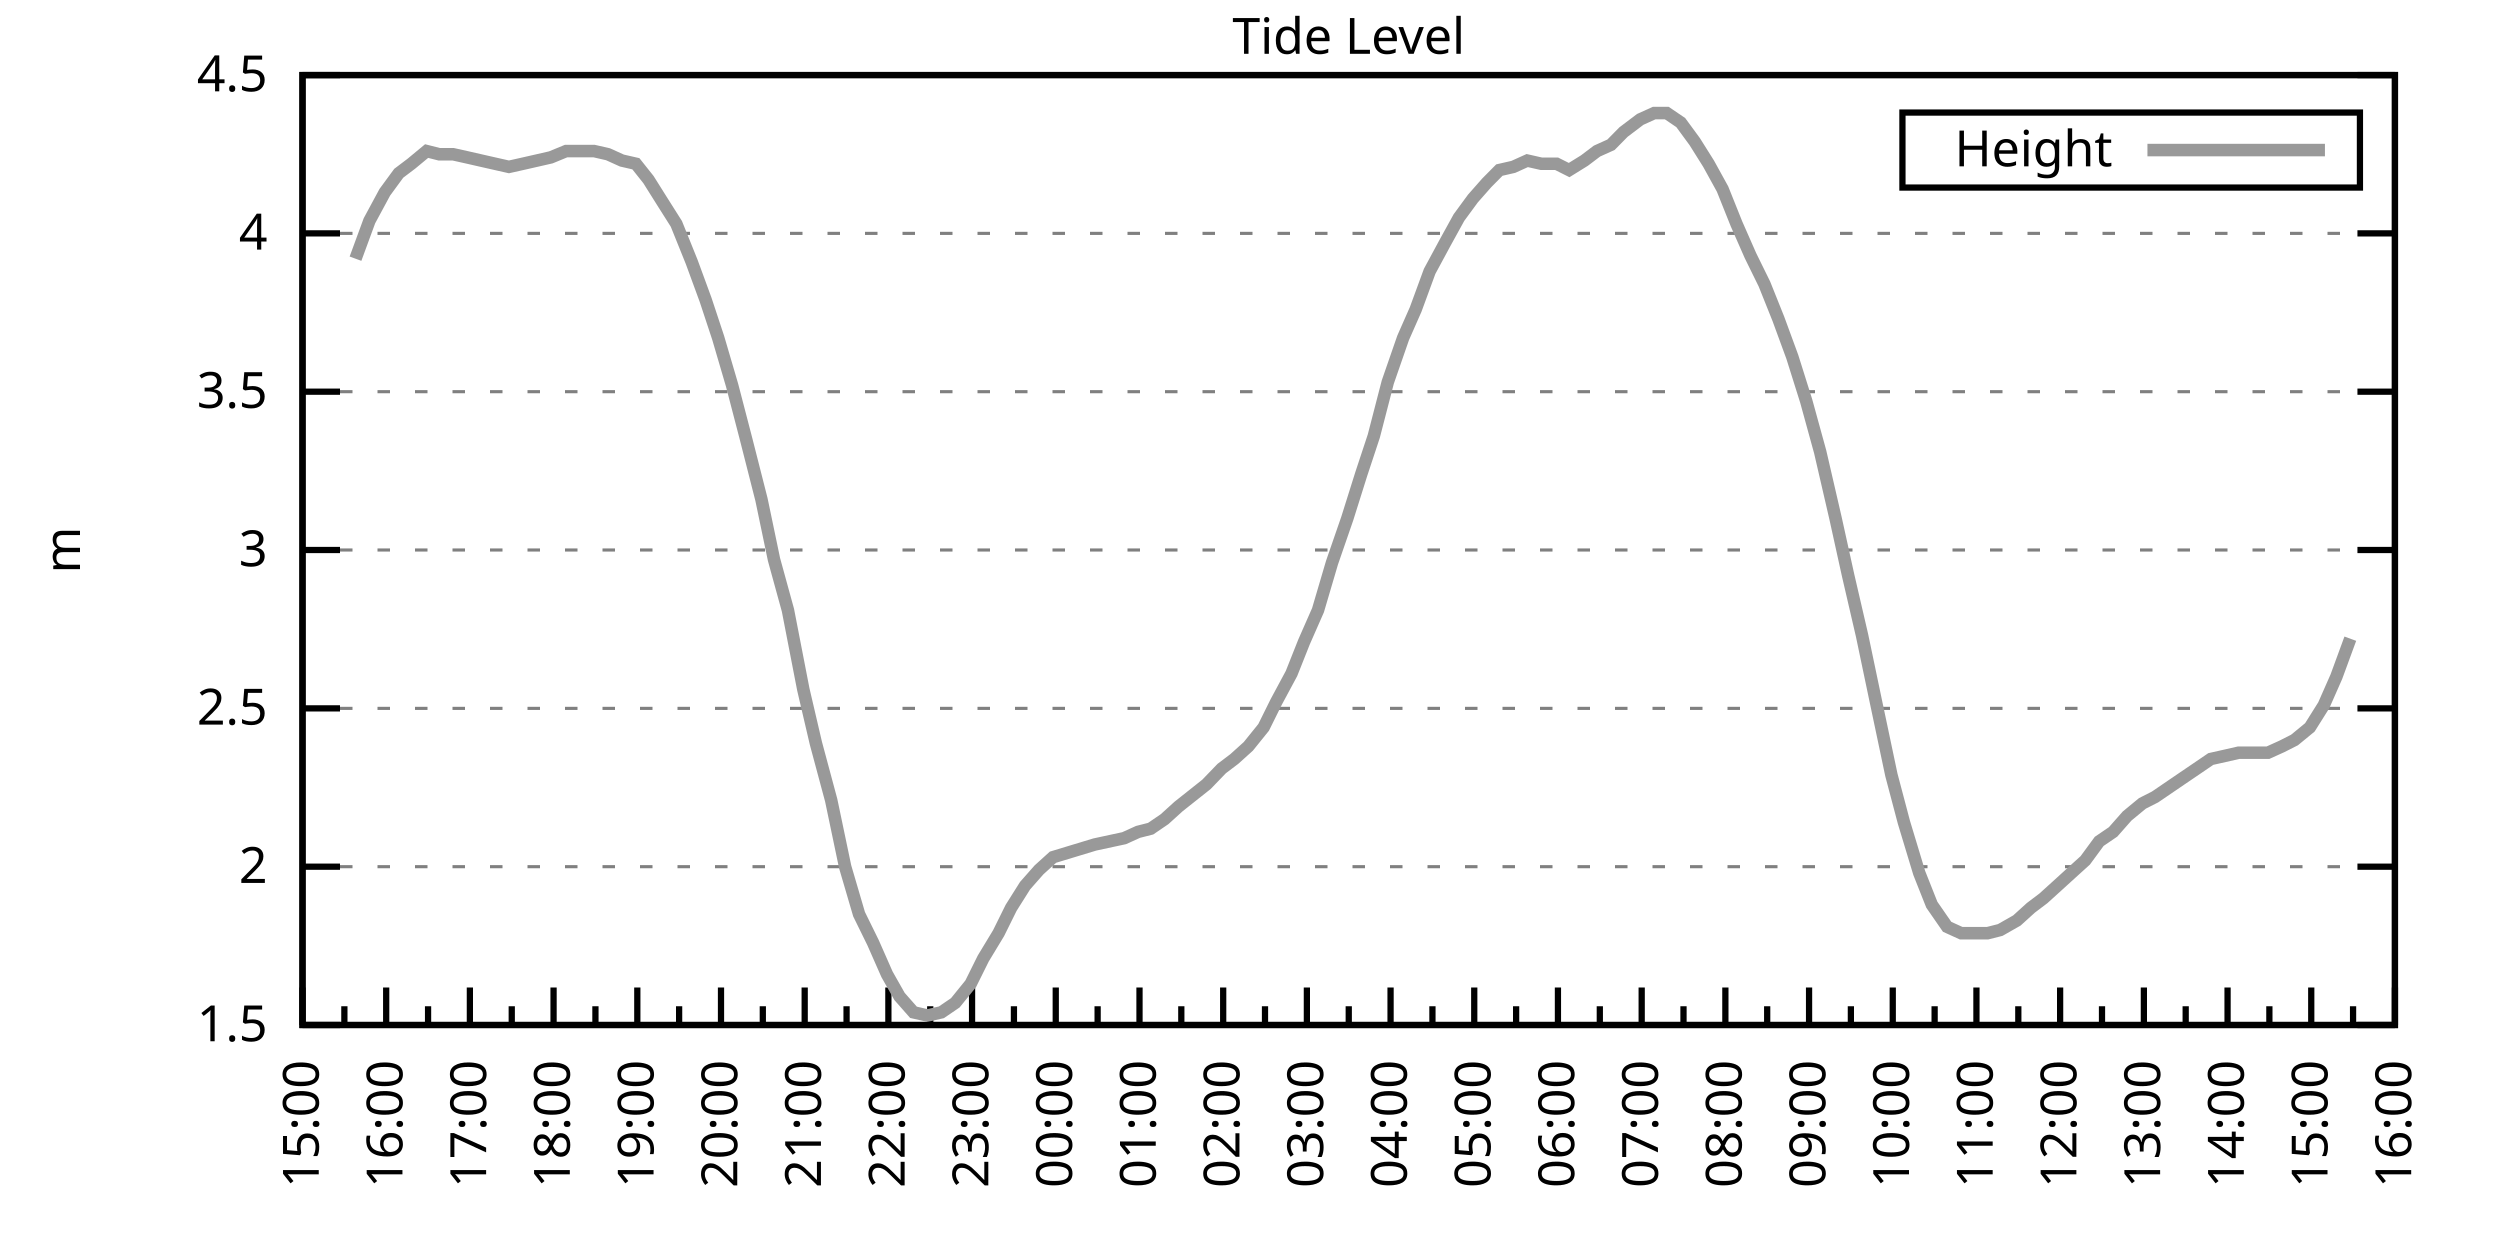
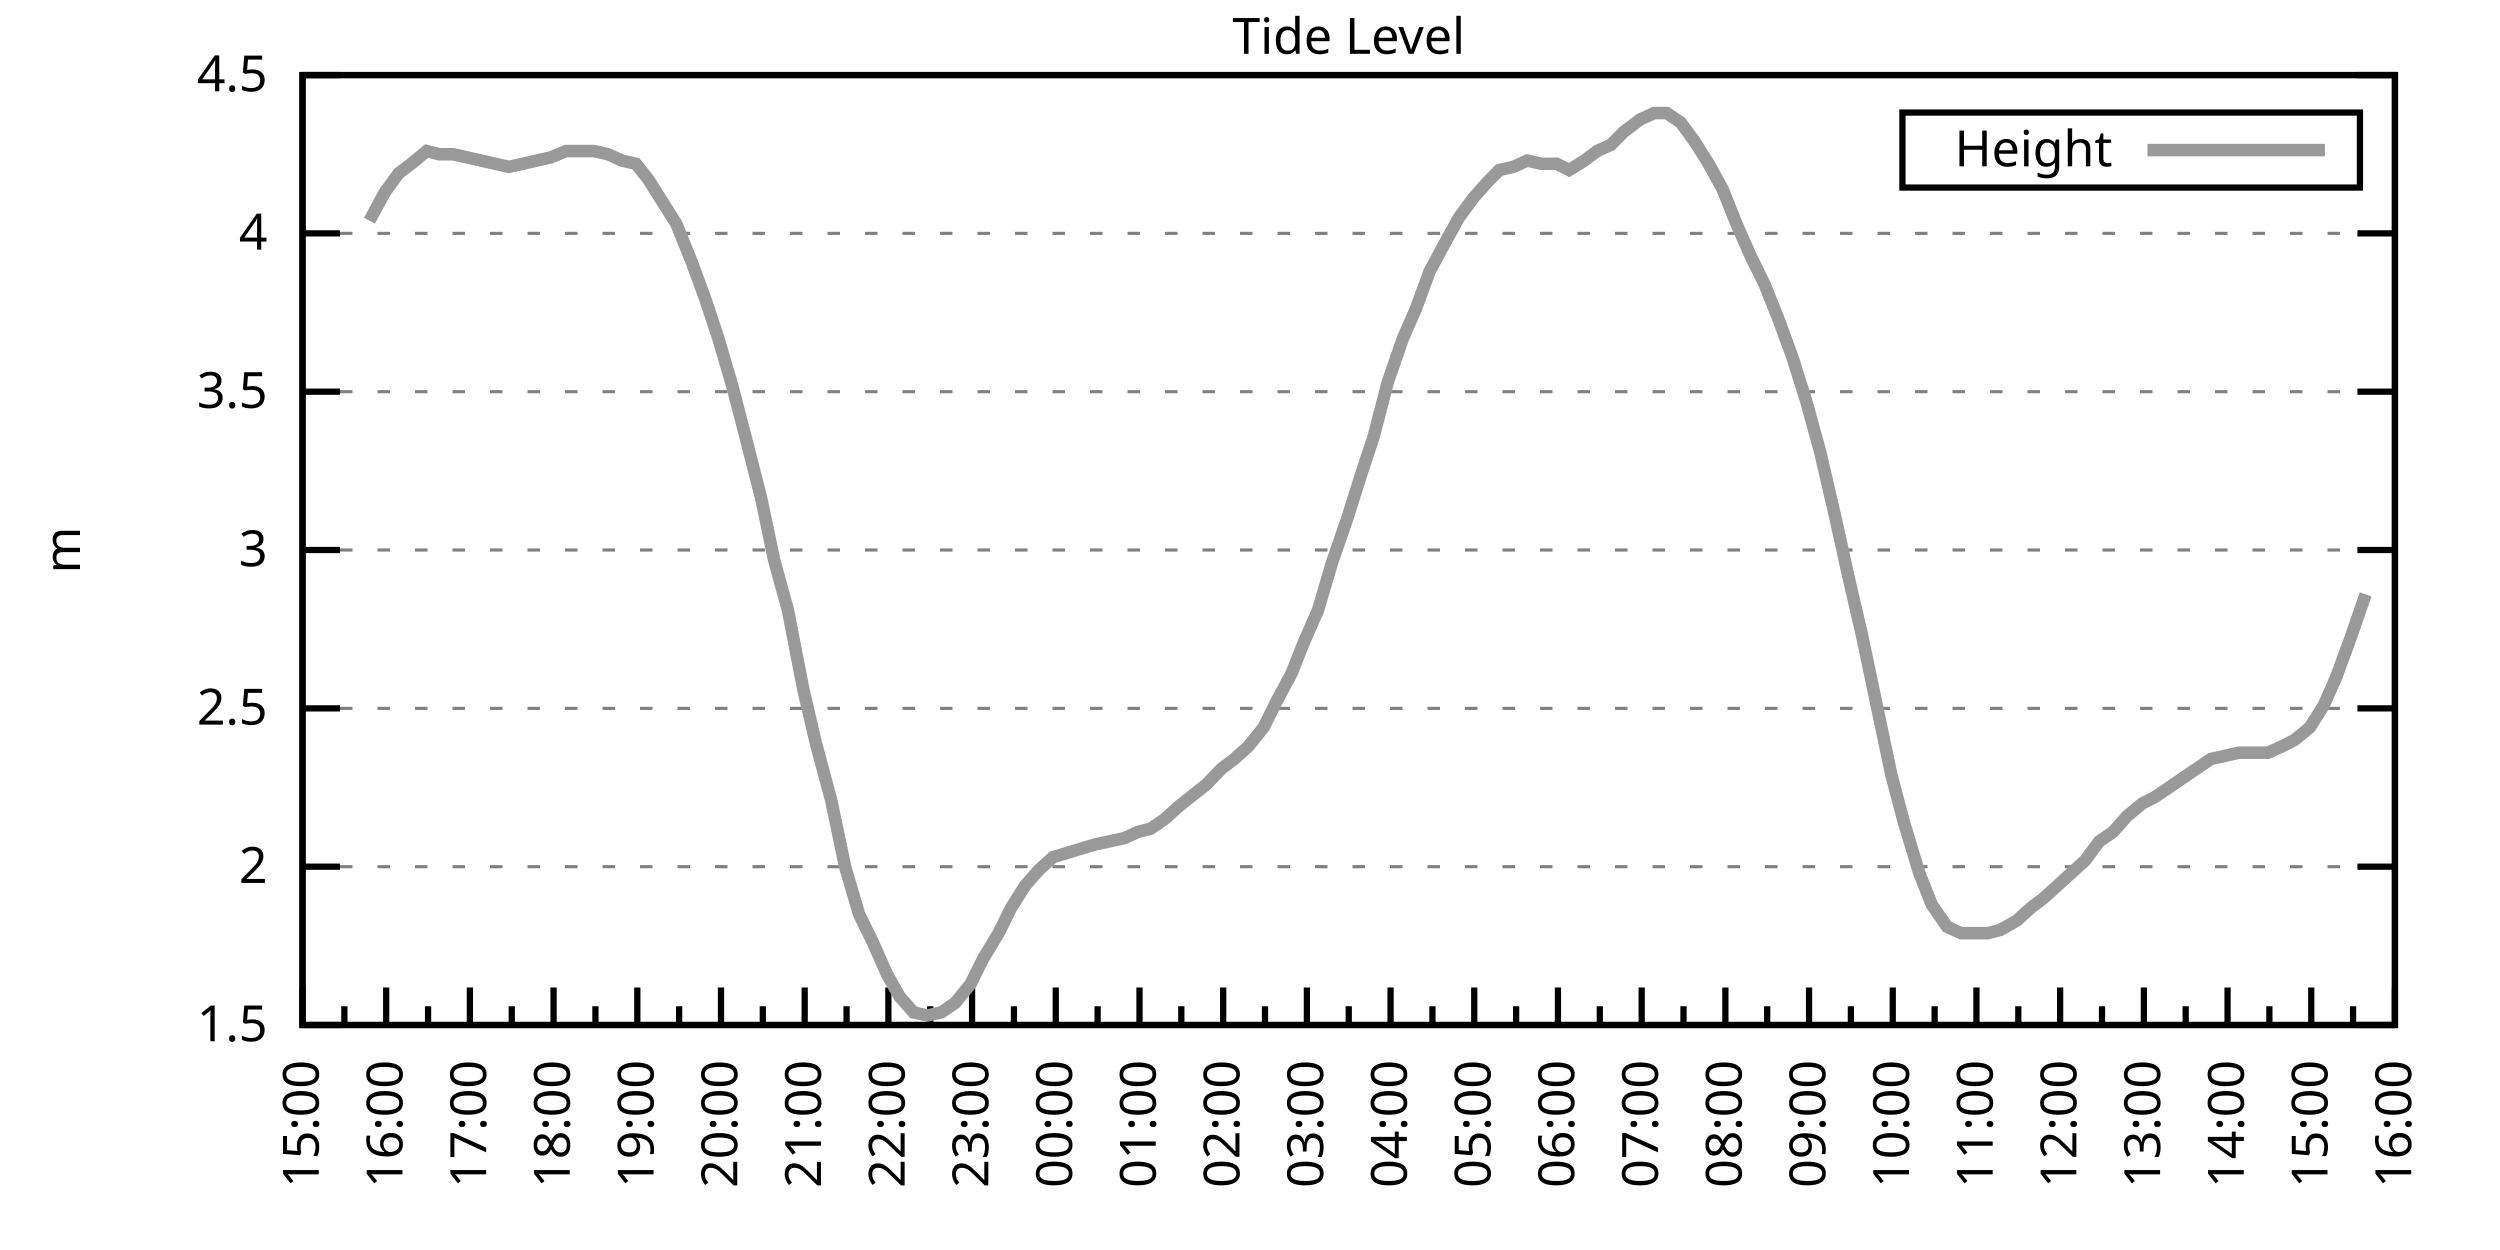
<svg xmlns="http://www.w3.org/2000/svg" xmlns:xlink="http://www.w3.org/1999/xlink" width="400" height="200" viewBox="0 0 400 200">
  <g id="gnuplot_canvas">
    <rect x="0" y="0" width="400" height="200" fill="none" />
    <defs>
      <circle id="gpDot" r="0.5" stroke-width="0.5" stroke="currentColor" />
      <path id="gpPt0" stroke-width="0.333" stroke="currentColor" d="M-1,0 h2 M0,-1 v2" />
      <path id="gpPt1" stroke-width="0.333" stroke="currentColor" d="M-1,-1 L1,1 M1,-1 L-1,1" />
      <path id="gpPt2" stroke-width="0.333" stroke="currentColor" d="M-1,0 L1,0 M0,-1 L0,1 M-1,-1 L1,1 M-1,1 L1,-1" />
      <rect id="gpPt3" stroke-width="0.333" stroke="currentColor" x="-1" y="-1" width="2" height="2" />
      <rect id="gpPt4" stroke-width="0.333" stroke="currentColor" fill="currentColor" x="-1" y="-1" width="2" height="2" />
      <circle id="gpPt5" stroke-width="0.333" stroke="currentColor" cx="0" cy="0" r="1" />
      <use xlink:href="#gpPt5" id="gpPt6" fill="currentColor" stroke="none" />
      <path id="gpPt7" stroke-width="0.333" stroke="currentColor" d="M0,-1.33 L-1.33,0.67 L1.33,0.67 z" />
      <use xlink:href="#gpPt7" id="gpPt8" fill="currentColor" stroke="none" />
      <use xlink:href="#gpPt7" id="gpPt9" stroke="currentColor" transform="rotate(180)" />
      <use xlink:href="#gpPt9" id="gpPt10" fill="currentColor" stroke="none" />
      <use xlink:href="#gpPt3" id="gpPt11" stroke="currentColor" transform="rotate(45)" />
      <use xlink:href="#gpPt11" id="gpPt12" fill="currentColor" stroke="none" />
      <path id="gpPt13" stroke-width="0.333" stroke="currentColor" d="M0,1.330 L1.265,0.411 L0.782,-1.067 L-0.782,-1.076 L-1.265,0.411 z" />
      <use xlink:href="#gpPt13" id="gpPt14" fill="currentColor" stroke="none" />
      <filter id="textbox" filterUnits="objectBoundingBox" x="0" y="0" height="1" width="1">
        <feFlood flood-color="white" flood-opacity="1" result="bgnd" />
        <feComposite in="SourceGraphic" in2="bgnd" operator="atop" />
      </filter>
      <filter id="greybox" filterUnits="objectBoundingBox" x="0" y="0" height="1" width="1">
        <feFlood flood-color="lightgrey" flood-opacity="1" result="grey" />
        <feComposite in="SourceGraphic" in2="grey" operator="atop" />
      </filter>
    </defs>
    <g fill="none" color="white" stroke="currentColor" stroke-width="1.00" stroke-linecap="butt" stroke-linejoin="miter">
</g>
    <g fill="none" color="black" stroke="currentColor" stroke-width="1.00" stroke-linecap="butt" stroke-linejoin="miter">
      <g stroke="none" shape-rendering="crispEdges">
        <polygon fill="rgb(255, 255, 255)" points="48.40,164.00 383.18,164.00 383.18,12.02 48.40,12.02 " />
      </g>
    </g>
    <g fill="none" color="black" stroke="currentColor" stroke-width="1.00" stroke-linecap="butt" stroke-linejoin="miter">
</g>
    <g fill="none" color="black" stroke="black" stroke-width="0.50" stroke-linecap="butt" stroke-linejoin="miter">
</g>
    <g fill="none" color="gray" stroke="currentColor" stroke-width="0.50" stroke-linecap="butt" stroke-linejoin="miter">
      <path stroke="gray" stroke-dasharray="2,4" class="gridline" d="M48.40,164.00 L383.19,164.00  " />
    </g>
    <g fill="none" color="gray" stroke="gray" stroke-width="1.00" stroke-linecap="butt" stroke-linejoin="miter">
</g>
    <g fill="none" color="black" stroke="currentColor" stroke-width="1.00" stroke-linecap="butt" stroke-linejoin="miter">
      <path stroke="black" d="M48.40,164.00 L54.40,164.00 M383.19,164.00 L377.19,164.00  " />
      <g transform="translate(42.80,166.60)" stroke="none" fill="black" font-family="Sans" font-size="8.00" text-anchor="end">
        <text>
          <tspan font-family="Sans"> 1.5</tspan>
        </text>
      </g>
    </g>
    <g fill="none" color="black" stroke="currentColor" stroke-width="1.00" stroke-linecap="butt" stroke-linejoin="miter">
</g>
    <g fill="none" color="black" stroke="black" stroke-width="0.50" stroke-linecap="butt" stroke-linejoin="miter">
</g>
    <g fill="none" color="gray" stroke="currentColor" stroke-width="0.50" stroke-linecap="butt" stroke-linejoin="miter">
      <path stroke="gray" stroke-dasharray="2,4" class="gridline" d="M48.40,138.67 L383.19,138.67  " />
    </g>
    <g fill="none" color="gray" stroke="gray" stroke-width="1.00" stroke-linecap="butt" stroke-linejoin="miter">
</g>
    <g fill="none" color="black" stroke="currentColor" stroke-width="1.00" stroke-linecap="butt" stroke-linejoin="miter">
      <path stroke="black" d="M48.40,138.67 L54.40,138.67 M383.19,138.67 L377.19,138.67  " />
      <g transform="translate(42.80,141.27)" stroke="none" fill="black" font-family="Sans" font-size="8.00" text-anchor="end">
        <text>
          <tspan font-family="Sans"> 2</tspan>
        </text>
      </g>
    </g>
    <g fill="none" color="black" stroke="currentColor" stroke-width="1.00" stroke-linecap="butt" stroke-linejoin="miter">
</g>
    <g fill="none" color="black" stroke="black" stroke-width="0.50" stroke-linecap="butt" stroke-linejoin="miter">
</g>
    <g fill="none" color="gray" stroke="currentColor" stroke-width="0.50" stroke-linecap="butt" stroke-linejoin="miter">
      <path stroke="gray" stroke-dasharray="2,4" class="gridline" d="M48.40,113.34 L383.19,113.34  " />
    </g>
    <g fill="none" color="gray" stroke="gray" stroke-width="1.00" stroke-linecap="butt" stroke-linejoin="miter">
</g>
    <g fill="none" color="black" stroke="currentColor" stroke-width="1.00" stroke-linecap="butt" stroke-linejoin="miter">
      <path stroke="black" d="M48.40,113.34 L54.40,113.34 M383.19,113.34 L377.19,113.34  " />
      <g transform="translate(42.80,115.94)" stroke="none" fill="black" font-family="Sans" font-size="8.00" text-anchor="end">
        <text>
          <tspan font-family="Sans"> 2.5</tspan>
        </text>
      </g>
    </g>
    <g fill="none" color="black" stroke="currentColor" stroke-width="1.00" stroke-linecap="butt" stroke-linejoin="miter">
</g>
    <g fill="none" color="black" stroke="black" stroke-width="0.50" stroke-linecap="butt" stroke-linejoin="miter">
</g>
    <g fill="none" color="gray" stroke="currentColor" stroke-width="0.50" stroke-linecap="butt" stroke-linejoin="miter">
      <path stroke="gray" stroke-dasharray="2,4" class="gridline" d="M48.40,88.00 L383.19,88.00  " />
    </g>
    <g fill="none" color="gray" stroke="gray" stroke-width="1.00" stroke-linecap="butt" stroke-linejoin="miter">
</g>
    <g fill="none" color="black" stroke="currentColor" stroke-width="1.00" stroke-linecap="butt" stroke-linejoin="miter">
      <path stroke="black" d="M48.40,88.00 L54.40,88.00 M383.19,88.00 L377.19,88.00  " />
      <g transform="translate(42.80,90.60)" stroke="none" fill="black" font-family="Sans" font-size="8.00" text-anchor="end">
        <text>
          <tspan font-family="Sans"> 3</tspan>
        </text>
      </g>
    </g>
    <g fill="none" color="black" stroke="currentColor" stroke-width="1.00" stroke-linecap="butt" stroke-linejoin="miter">
</g>
    <g fill="none" color="black" stroke="black" stroke-width="0.50" stroke-linecap="butt" stroke-linejoin="miter">
</g>
    <g fill="none" color="gray" stroke="currentColor" stroke-width="0.50" stroke-linecap="butt" stroke-linejoin="miter">
      <path stroke="gray" stroke-dasharray="2,4" class="gridline" d="M48.40,62.67 L383.19,62.67  " />
    </g>
    <g fill="none" color="gray" stroke="gray" stroke-width="1.00" stroke-linecap="butt" stroke-linejoin="miter">
</g>
    <g fill="none" color="black" stroke="currentColor" stroke-width="1.00" stroke-linecap="butt" stroke-linejoin="miter">
      <path stroke="black" d="M48.40,62.67 L54.40,62.67 M383.19,62.67 L377.19,62.67  " />
      <g transform="translate(42.80,65.27)" stroke="none" fill="black" font-family="Sans" font-size="8.00" text-anchor="end">
        <text>
          <tspan font-family="Sans"> 3.5</tspan>
        </text>
      </g>
    </g>
    <g fill="none" color="black" stroke="currentColor" stroke-width="1.00" stroke-linecap="butt" stroke-linejoin="miter">
</g>
    <g fill="none" color="black" stroke="black" stroke-width="0.50" stroke-linecap="butt" stroke-linejoin="miter">
</g>
    <g fill="none" color="gray" stroke="currentColor" stroke-width="0.50" stroke-linecap="butt" stroke-linejoin="miter">
      <path stroke="gray" stroke-dasharray="2,4" class="gridline" d="M48.40,37.34 L383.19,37.34  " />
    </g>
    <g fill="none" color="gray" stroke="gray" stroke-width="1.00" stroke-linecap="butt" stroke-linejoin="miter">
</g>
    <g fill="none" color="black" stroke="currentColor" stroke-width="1.00" stroke-linecap="butt" stroke-linejoin="miter">
      <path stroke="black" d="M48.40,37.34 L54.40,37.34 M383.19,37.34 L377.19,37.34  " />
      <g transform="translate(42.80,39.94)" stroke="none" fill="black" font-family="Sans" font-size="8.00" text-anchor="end">
        <text>
          <tspan font-family="Sans"> 4</tspan>
        </text>
      </g>
    </g>
    <g fill="none" color="black" stroke="currentColor" stroke-width="1.00" stroke-linecap="butt" stroke-linejoin="miter">
</g>
    <g fill="none" color="black" stroke="black" stroke-width="0.50" stroke-linecap="butt" stroke-linejoin="miter">
</g>
    <g fill="none" color="gray" stroke="currentColor" stroke-width="0.50" stroke-linecap="butt" stroke-linejoin="miter">
      <path stroke="gray" stroke-dasharray="2,4" class="gridline" d="M48.40,12.01 L383.19,12.01  " />
    </g>
    <g fill="none" color="gray" stroke="gray" stroke-width="1.00" stroke-linecap="butt" stroke-linejoin="miter">
</g>
    <g fill="none" color="black" stroke="currentColor" stroke-width="1.00" stroke-linecap="butt" stroke-linejoin="miter">
      <path stroke="black" d="M48.40,12.01 L54.40,12.01 M383.19,12.01 L377.19,12.01  " />
      <g transform="translate(42.80,14.61)" stroke="none" fill="black" font-family="Sans" font-size="8.00" text-anchor="end">
        <text>
          <tspan font-family="Sans"> 4.5</tspan>
        </text>
      </g>
    </g>
    <g fill="none" color="black" stroke="currentColor" stroke-width="1.00" stroke-linecap="butt" stroke-linejoin="miter">
      <path stroke="black" d="M48.40,164.00 L48.40,158.00  " />
      <g transform="translate(51.00,169.60) rotate(270)" stroke="none" fill="black" font-family="Sans" font-size="8.00" text-anchor="end">
        <text>
          <tspan font-family="Sans">15:00</tspan>
        </text>
      </g>
    </g>
    <g fill="none" color="black" stroke="currentColor" stroke-width="1.00" stroke-linecap="butt" stroke-linejoin="miter">
      <path stroke="black" d="M55.10,164.00 L55.10,161.00 M61.79,164.00 L61.79,158.00  " />
      <g transform="translate(64.39,169.60) rotate(270)" stroke="none" fill="black" font-family="Sans" font-size="8.00" text-anchor="end">
        <text>
          <tspan font-family="Sans">16:00</tspan>
        </text>
      </g>
    </g>
    <g fill="none" color="black" stroke="currentColor" stroke-width="1.00" stroke-linecap="butt" stroke-linejoin="miter">
      <path stroke="black" d="M68.49,164.00 L68.49,161.00 M75.18,164.00 L75.18,158.00  " />
      <g transform="translate(77.78,169.60) rotate(270)" stroke="none" fill="black" font-family="Sans" font-size="8.00" text-anchor="end">
        <text>
          <tspan font-family="Sans">17:00</tspan>
        </text>
      </g>
    </g>
    <g fill="none" color="black" stroke="currentColor" stroke-width="1.00" stroke-linecap="butt" stroke-linejoin="miter">
      <path stroke="black" d="M81.88,164.00 L81.88,161.00 M88.57,164.00 L88.57,158.00  " />
      <g transform="translate(91.17,169.60) rotate(270)" stroke="none" fill="black" font-family="Sans" font-size="8.00" text-anchor="end">
        <text>
          <tspan font-family="Sans">18:00</tspan>
        </text>
      </g>
    </g>
    <g fill="none" color="black" stroke="currentColor" stroke-width="1.00" stroke-linecap="butt" stroke-linejoin="miter">
      <path stroke="black" d="M95.27,164.00 L95.27,161.00 M101.97,164.00 L101.97,158.00  " />
      <g transform="translate(104.57,169.60) rotate(270)" stroke="none" fill="black" font-family="Sans" font-size="8.00" text-anchor="end">
        <text>
          <tspan font-family="Sans">19:00</tspan>
        </text>
      </g>
    </g>
    <g fill="none" color="black" stroke="currentColor" stroke-width="1.00" stroke-linecap="butt" stroke-linejoin="miter">
      <path stroke="black" d="M108.66,164.00 L108.66,161.00 M115.36,164.00 L115.36,158.00  " />
      <g transform="translate(117.96,169.60) rotate(270)" stroke="none" fill="black" font-family="Sans" font-size="8.00" text-anchor="end">
        <text>
          <tspan font-family="Sans">20:00</tspan>
        </text>
      </g>
    </g>
    <g fill="none" color="black" stroke="currentColor" stroke-width="1.00" stroke-linecap="butt" stroke-linejoin="miter">
      <path stroke="black" d="M122.05,164.00 L122.05,161.00 M128.75,164.00 L128.75,158.00  " />
      <g transform="translate(131.35,169.60) rotate(270)" stroke="none" fill="black" font-family="Sans" font-size="8.00" text-anchor="end">
        <text>
          <tspan font-family="Sans">21:00</tspan>
        </text>
      </g>
    </g>
    <g fill="none" color="black" stroke="currentColor" stroke-width="1.00" stroke-linecap="butt" stroke-linejoin="miter">
      <path stroke="black" d="M135.45,164.00 L135.45,161.00 M142.14,164.00 L142.14,158.00  " />
      <g transform="translate(144.74,169.60) rotate(270)" stroke="none" fill="black" font-family="Sans" font-size="8.00" text-anchor="end">
        <text>
          <tspan font-family="Sans">22:00</tspan>
        </text>
      </g>
    </g>
    <g fill="none" color="black" stroke="currentColor" stroke-width="1.00" stroke-linecap="butt" stroke-linejoin="miter">
      <path stroke="black" d="M148.84,164.00 L148.84,161.00 M155.53,164.00 L155.53,158.00  " />
      <g transform="translate(158.13,169.60) rotate(270)" stroke="none" fill="black" font-family="Sans" font-size="8.00" text-anchor="end">
        <text>
          <tspan font-family="Sans">23:00</tspan>
        </text>
      </g>
    </g>
    <g fill="none" color="black" stroke="currentColor" stroke-width="1.00" stroke-linecap="butt" stroke-linejoin="miter">
      <path stroke="black" d="M162.23,164.00 L162.23,161.00 M168.92,164.00 L168.92,158.00  " />
      <g transform="translate(171.52,169.60) rotate(270)" stroke="none" fill="black" font-family="Sans" font-size="8.00" text-anchor="end">
        <text>
          <tspan font-family="Sans">00:00</tspan>
        </text>
      </g>
    </g>
    <g fill="none" color="black" stroke="currentColor" stroke-width="1.00" stroke-linecap="butt" stroke-linejoin="miter">
      <path stroke="black" d="M175.62,164.00 L175.62,161.00 M182.32,164.00 L182.32,158.00  " />
      <g transform="translate(184.92,169.60) rotate(270)" stroke="none" fill="black" font-family="Sans" font-size="8.00" text-anchor="end">
        <text>
          <tspan font-family="Sans">01:00</tspan>
        </text>
      </g>
    </g>
    <g fill="none" color="black" stroke="currentColor" stroke-width="1.00" stroke-linecap="butt" stroke-linejoin="miter">
      <path stroke="black" d="M189.01,164.00 L189.01,161.00 M195.71,164.00 L195.71,158.00  " />
      <g transform="translate(198.31,169.60) rotate(270)" stroke="none" fill="black" font-family="Sans" font-size="8.00" text-anchor="end">
        <text>
          <tspan font-family="Sans">02:00</tspan>
        </text>
      </g>
    </g>
    <g fill="none" color="black" stroke="currentColor" stroke-width="1.00" stroke-linecap="butt" stroke-linejoin="miter">
      <path stroke="black" d="M202.40,164.00 L202.40,161.00 M209.10,164.00 L209.10,158.00  " />
      <g transform="translate(211.70,169.60) rotate(270)" stroke="none" fill="black" font-family="Sans" font-size="8.00" text-anchor="end">
        <text>
          <tspan font-family="Sans">03:00</tspan>
        </text>
      </g>
    </g>
    <g fill="none" color="black" stroke="currentColor" stroke-width="1.00" stroke-linecap="butt" stroke-linejoin="miter">
      <path stroke="black" d="M215.80,164.00 L215.80,161.00 M222.49,164.00 L222.49,158.00  " />
      <g transform="translate(225.09,169.60) rotate(270)" stroke="none" fill="black" font-family="Sans" font-size="8.00" text-anchor="end">
        <text>
          <tspan font-family="Sans">04:00</tspan>
        </text>
      </g>
    </g>
    <g fill="none" color="black" stroke="currentColor" stroke-width="1.00" stroke-linecap="butt" stroke-linejoin="miter">
      <path stroke="black" d="M229.19,164.00 L229.19,161.00 M235.88,164.00 L235.88,158.00  " />
      <g transform="translate(238.48,169.60) rotate(270)" stroke="none" fill="black" font-family="Sans" font-size="8.00" text-anchor="end">
        <text>
          <tspan font-family="Sans">05:00</tspan>
        </text>
      </g>
    </g>
    <g fill="none" color="black" stroke="currentColor" stroke-width="1.00" stroke-linecap="butt" stroke-linejoin="miter">
      <path stroke="black" d="M242.58,164.00 L242.58,161.00 M249.27,164.00 L249.27,158.00  " />
      <g transform="translate(251.87,169.60) rotate(270)" stroke="none" fill="black" font-family="Sans" font-size="8.00" text-anchor="end">
        <text>
          <tspan font-family="Sans">06:00</tspan>
        </text>
      </g>
    </g>
    <g fill="none" color="black" stroke="currentColor" stroke-width="1.00" stroke-linecap="butt" stroke-linejoin="miter">
      <path stroke="black" d="M255.97,164.00 L255.97,161.00 M262.67,164.00 L262.67,158.00  " />
      <g transform="translate(265.27,169.60) rotate(270)" stroke="none" fill="black" font-family="Sans" font-size="8.00" text-anchor="end">
        <text>
          <tspan font-family="Sans">07:00</tspan>
        </text>
      </g>
    </g>
    <g fill="none" color="black" stroke="currentColor" stroke-width="1.00" stroke-linecap="butt" stroke-linejoin="miter">
      <path stroke="black" d="M269.36,164.00 L269.36,161.00 M276.06,164.00 L276.06,158.00  " />
      <g transform="translate(278.66,169.60) rotate(270)" stroke="none" fill="black" font-family="Sans" font-size="8.00" text-anchor="end">
        <text>
          <tspan font-family="Sans">08:00</tspan>
        </text>
      </g>
    </g>
    <g fill="none" color="black" stroke="currentColor" stroke-width="1.00" stroke-linecap="butt" stroke-linejoin="miter">
      <path stroke="black" d="M282.75,164.00 L282.75,161.00 M289.45,164.00 L289.45,158.00  " />
      <g transform="translate(292.05,169.60) rotate(270)" stroke="none" fill="black" font-family="Sans" font-size="8.00" text-anchor="end">
        <text>
          <tspan font-family="Sans">09:00</tspan>
        </text>
      </g>
    </g>
    <g fill="none" color="black" stroke="currentColor" stroke-width="1.00" stroke-linecap="butt" stroke-linejoin="miter">
      <path stroke="black" d="M296.14,164.00 L296.14,161.00 M302.84,164.00 L302.84,158.00  " />
      <g transform="translate(305.44,169.60) rotate(270)" stroke="none" fill="black" font-family="Sans" font-size="8.00" text-anchor="end">
        <text>
          <tspan font-family="Sans">10:00</tspan>
        </text>
      </g>
    </g>
    <g fill="none" color="black" stroke="currentColor" stroke-width="1.00" stroke-linecap="butt" stroke-linejoin="miter">
      <path stroke="black" d="M309.54,164.00 L309.54,161.00 M316.23,164.00 L316.23,158.00  " />
      <g transform="translate(318.83,169.60) rotate(270)" stroke="none" fill="black" font-family="Sans" font-size="8.00" text-anchor="end">
        <text>
          <tspan font-family="Sans">11:00</tspan>
        </text>
      </g>
    </g>
    <g fill="none" color="black" stroke="currentColor" stroke-width="1.00" stroke-linecap="butt" stroke-linejoin="miter">
      <path stroke="black" d="M322.93,164.00 L322.93,161.00 M329.62,164.00 L329.62,158.00  " />
      <g transform="translate(332.22,169.60) rotate(270)" stroke="none" fill="black" font-family="Sans" font-size="8.00" text-anchor="end">
        <text>
          <tspan font-family="Sans">12:00</tspan>
        </text>
      </g>
    </g>
    <g fill="none" color="black" stroke="currentColor" stroke-width="1.00" stroke-linecap="butt" stroke-linejoin="miter">
      <path stroke="black" d="M336.32,164.00 L336.32,161.00 M343.02,164.00 L343.02,158.00  " />
      <g transform="translate(345.62,169.60) rotate(270)" stroke="none" fill="black" font-family="Sans" font-size="8.00" text-anchor="end">
        <text>
          <tspan font-family="Sans">13:00</tspan>
        </text>
      </g>
    </g>
    <g fill="none" color="black" stroke="currentColor" stroke-width="1.00" stroke-linecap="butt" stroke-linejoin="miter">
      <path stroke="black" d="M349.71,164.00 L349.71,161.00 M356.41,164.00 L356.41,158.00  " />
      <g transform="translate(359.01,169.60) rotate(270)" stroke="none" fill="black" font-family="Sans" font-size="8.00" text-anchor="end">
        <text>
          <tspan font-family="Sans">14:00</tspan>
        </text>
      </g>
    </g>
    <g fill="none" color="black" stroke="currentColor" stroke-width="1.00" stroke-linecap="butt" stroke-linejoin="miter">
      <path stroke="black" d="M363.10,164.00 L363.10,161.00 M369.80,164.00 L369.80,158.00  " />
      <g transform="translate(372.40,169.60) rotate(270)" stroke="none" fill="black" font-family="Sans" font-size="8.00" text-anchor="end">
        <text>
          <tspan font-family="Sans">15:00</tspan>
        </text>
      </g>
    </g>
    <g fill="none" color="black" stroke="currentColor" stroke-width="1.00" stroke-linecap="butt" stroke-linejoin="miter">
      <path stroke="black" d="M376.49,164.00 L376.49,161.00 M383.19,164.00 L383.19,158.00  " />
      <g transform="translate(385.79,169.60) rotate(270)" stroke="none" fill="black" font-family="Sans" font-size="8.00" text-anchor="end">
        <text>
          <tspan font-family="Sans">16:00</tspan>
        </text>
      </g>
    </g>
    <g fill="none" color="black" stroke="currentColor" stroke-width="1.00" stroke-linecap="butt" stroke-linejoin="miter">
</g>
    <g fill="none" color="black" stroke="currentColor" stroke-width="1.00" stroke-linecap="butt" stroke-linejoin="miter">
      <path stroke="black" d="M48.40,12.01 L48.40,164.00 L383.19,164.00 L383.19,12.01 L48.40,12.01 Z  " />
    </g>
    <g fill="none" color="black" stroke="currentColor" stroke-width="1.00" stroke-linecap="butt" stroke-linejoin="miter">
      <g transform="translate(12.80,88.01) rotate(270)" stroke="none" fill="black" font-family="Sans" font-size="8.00" text-anchor="middle">
        <text>
          <tspan font-family="Sans">m</tspan>
        </text>
      </g>
    </g>
    <g fill="none" color="black" stroke="currentColor" stroke-width="1.00" stroke-linecap="butt" stroke-linejoin="miter">
</g>
    <g fill="none" color="black" stroke="currentColor" stroke-width="1.00" stroke-linecap="butt" stroke-linejoin="miter">
      <path stroke="black" d="M304.39,30.01 L304.39,18.01 L377.59,18.01 L377.59,30.01 L304.39,30.01 Z  " />
    </g>
    <g id="Tide_level_plot_1">
      <g fill="none" color="white" stroke="black" stroke-width="2.00" stroke-linecap="butt" stroke-linejoin="miter">
</g>
      <g fill="none" color="black" stroke="currentColor" stroke-width="2.00" stroke-linecap="butt" stroke-linejoin="miter">
        <g transform="translate(337.99,26.61)" stroke="none" fill="black" font-family="Sans" font-size="8.00" text-anchor="end">
          <text>
            <tspan font-family="Sans">Height</tspan>
          </text>
        </g>
      </g>
      <g fill="none" color="black" stroke="currentColor" stroke-width="2.00" stroke-linecap="butt" stroke-linejoin="miter">
-         <path stroke="rgb(153, 153, 153)" d="M343.59,24.01 L371.99,24.01 M56.88,41.39 L59.11,35.32 L61.57,30.76 L63.80,27.72 L65.81,26.20 L68.26,24.17   L70.27,24.68 L72.50,24.68 L74.74,25.18 L76.97,25.69 L81.43,26.70 L83.66,26.20 L85.90,25.69 L88.13,25.18   L90.58,24.17 L92.82,24.17 L95.05,24.17 L97.28,24.68 L99.51,25.69 L101.74,26.20 L103.75,28.73 L105.98,32.28   L108.22,35.82 L110.67,41.90 L112.90,47.98 L114.91,54.06 L117.14,61.66 L119.38,70.27 L121.83,79.90 L123.84,89.52   L126.07,97.63 L128.53,110.30 L130.54,118.91 L132.99,128.03 L135.22,138.67 L137.45,146.27 L139.69,150.83 L141.92,155.89   L143.93,159.44 L146.16,161.97 L148.39,162.48 L150.62,161.97 L152.85,160.45 L155.31,157.41 L157.32,153.36 L159.77,149.31   L161.78,145.25 L164.01,141.71 L166.25,139.17 L168.48,137.15 L175.17,135.12 L179.86,134.11 L182.09,133.10 L184.10,132.59   L186.33,131.07 L188.57,129.04 L193.03,125.50 L195.48,122.96 L197.49,121.44 L199.73,119.42 L202.18,116.38 L204.19,112.32   L206.64,107.76 L208.65,102.70 L210.88,97.63 L213.12,90.03 L215.57,82.94 L217.80,75.85 L219.81,69.77 L222.04,61.15   L224.50,54.06 L226.51,49.50 L228.74,43.42 L231.20,38.86 L233.43,34.81 L235.66,31.77 L237.89,29.24 L239.90,27.21   L242.13,26.70 L244.36,25.69 L246.60,26.20 L249.05,26.20 L251.06,27.21 L253.51,25.69 L255.52,24.17 L257.76,23.16   L259.76,21.13 L262.44,19.10 L264.67,18.09 L266.68,18.09 L268.92,19.61 L271.15,22.65 L273.38,26.20 L275.61,30.25   L277.84,35.82 L280.07,40.89 L282.31,45.45 L284.54,51.02 L286.77,57.10 L289.00,64.19 L291.23,72.30 L293.69,82.94   L295.70,92.06 L297.93,101.68 L300.16,112.32 L302.62,123.98 L304.63,131.58 L307.08,139.68 L309.09,144.75 L311.54,148.29   L313.78,149.31 L315.79,149.31 L318.02,149.31 L320.03,148.80 L322.70,147.28 L324.94,145.25 L326.95,143.73 L329.18,141.71   L331.41,139.68 L333.64,137.66 L335.87,134.62 L338.10,133.10 L340.34,130.56 L342.79,128.54 L344.80,127.52 L347.03,126.00   L349.26,124.48 L351.50,122.96 L353.73,121.44 L355.96,120.94 L358.19,120.43 L360.65,120.43 L362.88,120.43 L365.11,119.42   L367.12,118.40 L369.58,116.38 L371.81,112.83 L373.82,108.27 L376.05,102.19  " />
+         <path stroke="rgb(153, 153, 153)" d="M343.59,24.01 L371.99,24.01 M59.11,35.32 L61.57,30.76 L63.80,27.72 L65.81,26.20 L68.26,24.17 L70.27,24.68   L72.50,24.68 L74.74,25.18 L76.97,25.69 L81.43,26.70 L83.66,26.20 L85.90,25.69 L88.13,25.18 L90.58,24.17   L92.82,24.17 L95.05,24.17 L97.28,24.68 L99.51,25.69 L101.74,26.20 L103.75,28.73 L105.98,32.28 L108.22,35.82   L110.67,41.90 L112.90,47.98 L114.91,54.06 L117.14,61.66 L119.38,70.27 L121.83,79.90 L123.84,89.52 L126.07,97.63   L128.53,110.30 L130.54,118.91 L132.99,128.03 L135.22,138.67 L137.45,146.27 L139.69,150.83 L141.92,155.89 L143.93,159.44   L146.16,161.97 L148.39,162.48 L150.62,161.97 L152.85,160.45 L155.31,157.41 L157.32,153.36 L159.77,149.31 L161.78,145.25   L164.01,141.71 L166.25,139.17 L168.48,137.15 L175.17,135.12 L179.86,134.11 L182.09,133.10 L184.10,132.59 L186.33,131.07   L188.57,129.04 L193.03,125.50 L195.48,122.96 L197.49,121.44 L199.73,119.42 L202.18,116.38 L204.19,112.32 L206.64,107.76   L208.65,102.70 L210.88,97.63 L213.12,90.03 L215.57,82.94 L217.80,75.85 L219.81,69.77 L222.04,61.15 L224.50,54.06   L226.51,49.50 L228.74,43.42 L231.20,38.86 L233.43,34.81 L235.66,31.77 L237.89,29.24 L239.90,27.21 L242.13,26.70   L244.36,25.69 L246.60,26.20 L249.05,26.20 L251.06,27.21 L253.51,25.69 L255.52,24.17 L257.76,23.16 L259.76,21.13   L262.44,19.10 L264.67,18.09 L266.68,18.09 L268.92,19.61 L271.15,22.65 L273.38,26.20 L275.61,30.25 L277.84,35.82   L280.07,40.89 L282.31,45.45 L284.54,51.02 L286.77,57.10 L289.00,64.19 L291.23,72.30 L293.69,82.94 L295.70,92.06   L297.93,101.68 L300.16,112.32 L302.62,123.98 L304.63,131.58 L307.08,139.68 L309.09,144.75 L311.54,148.29 L313.78,149.31   L315.79,149.31 L318.02,149.31 L320.03,148.80 L322.70,147.28 L324.94,145.25 L326.95,143.73 L329.18,141.71 L331.41,139.68   L333.64,137.66 L335.87,134.62 L338.10,133.10 L340.34,130.56 L342.79,128.54 L344.80,127.52 L347.03,126.00 L349.26,124.48   L351.50,122.96 L353.73,121.44 L355.96,120.94 L358.19,120.43 L360.65,120.43 L362.88,120.43 L365.11,119.42 L367.12,118.40   L369.58,116.38 L371.81,112.83 L373.82,108.27 L376.05,102.19 L378.50,95.10  " />
      </g>
    </g>
    <g fill="none" color="black" stroke="currentColor" stroke-width="2.00" stroke-linecap="butt" stroke-linejoin="miter">
</g>
    <g fill="none" color="black" stroke="black" stroke-width="1.00" stroke-linecap="butt" stroke-linejoin="miter">
</g>
    <g fill="none" color="black" stroke="currentColor" stroke-width="1.00" stroke-linecap="butt" stroke-linejoin="miter">
      <path stroke="black" d="M48.40,12.01 L48.40,164.00 L383.19,164.00 L383.19,12.01 L48.40,12.01 Z  " />
    </g>
    <g fill="none" color="black" stroke="currentColor" stroke-width="1.00" stroke-linecap="butt" stroke-linejoin="miter">
      <g transform="translate(215.79,8.61)" stroke="none" fill="black" font-family="Sans" font-size="8.00" text-anchor="middle">
        <text>
          <tspan font-family="Sans">Tide Level</tspan>
        </text>
      </g>
    </g>
    <g fill="none" color="black" stroke="currentColor" stroke-width="1.00" stroke-linecap="butt" stroke-linejoin="miter">
</g>
  </g>
</svg>
